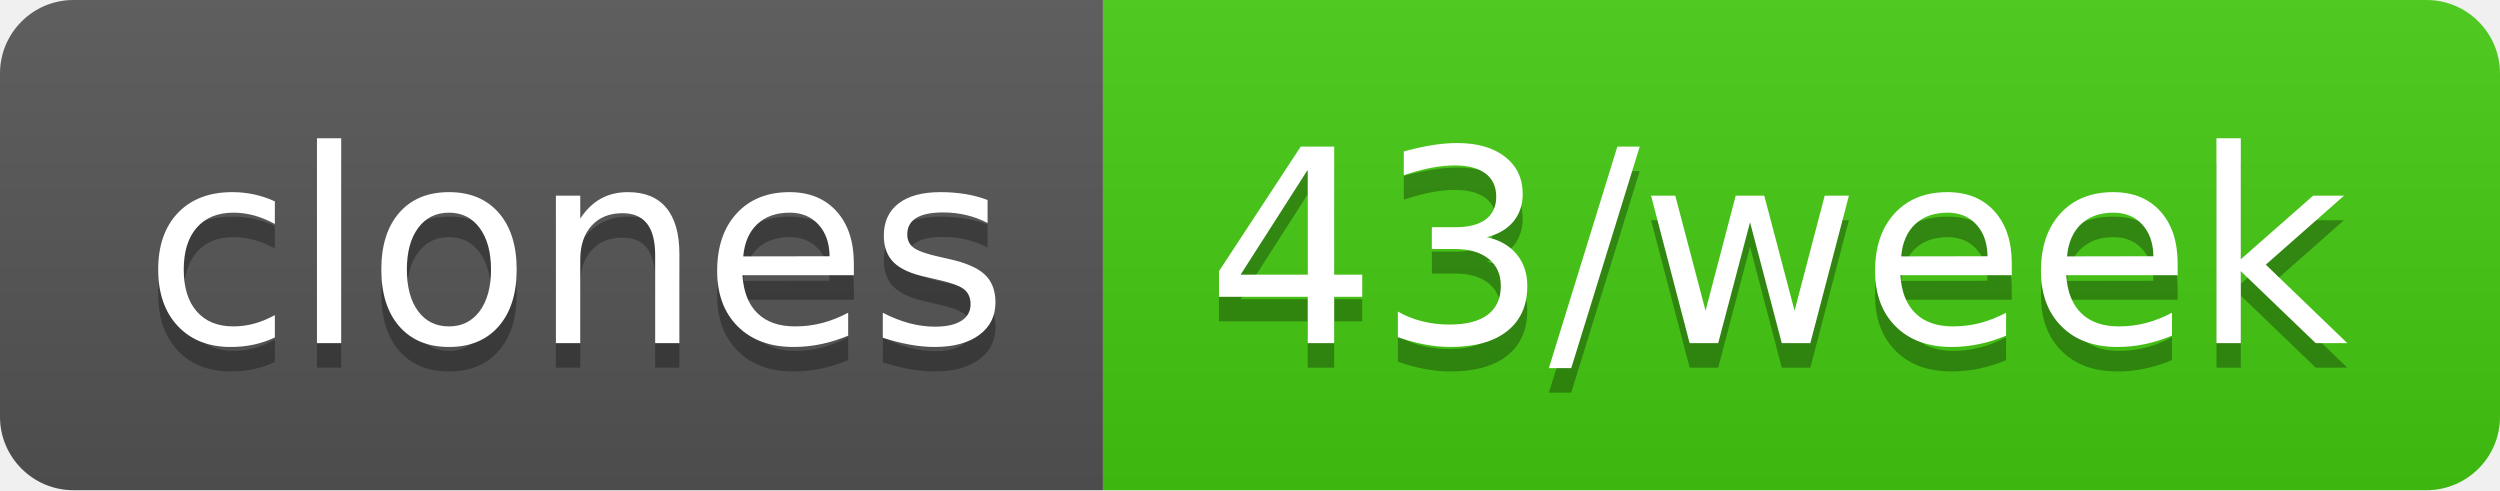
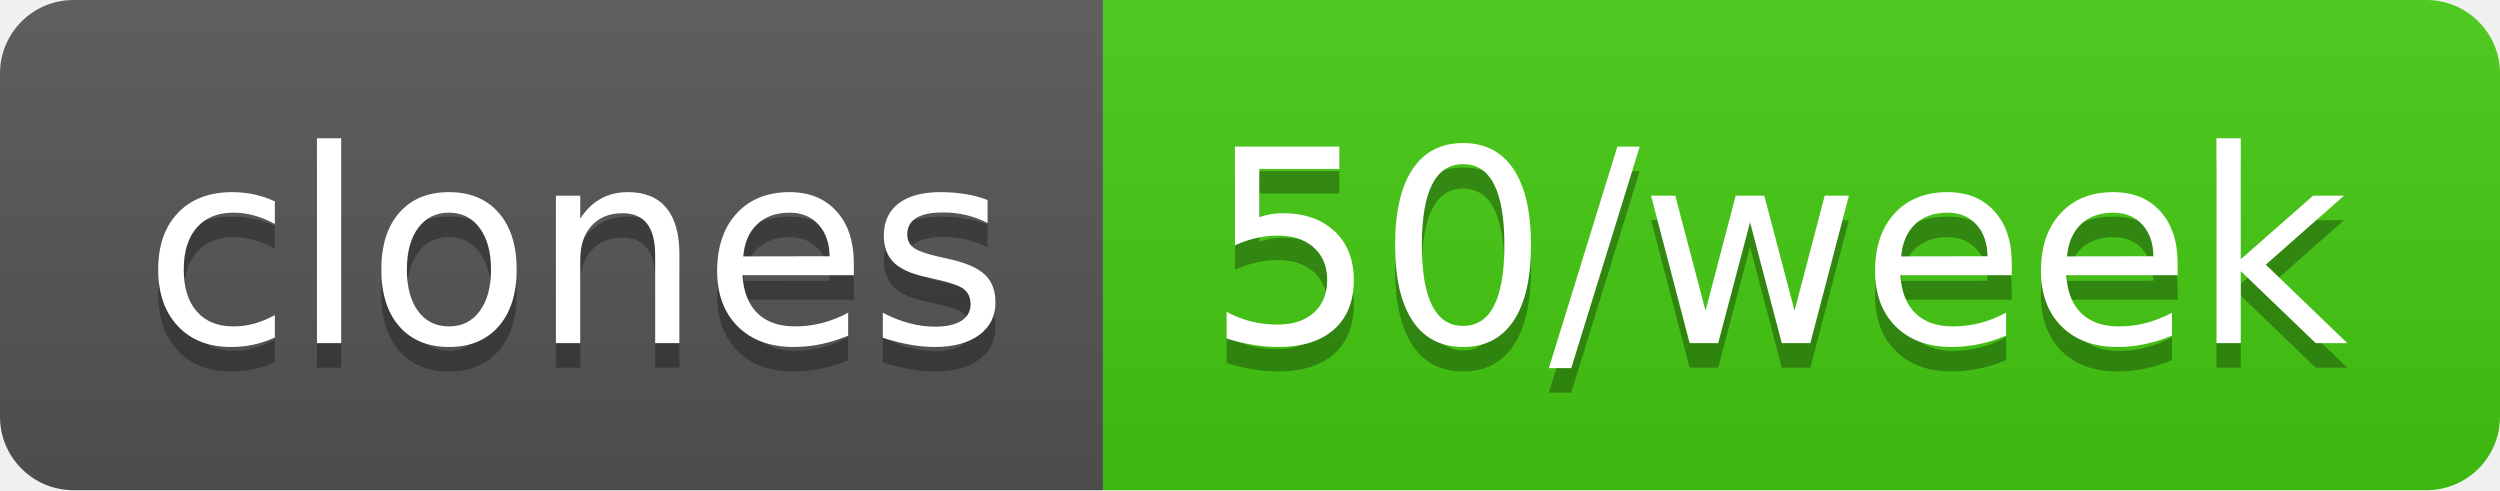
- <svg xmlns="http://www.w3.org/2000/svg" width="102" height="20" role="img" aria-label="clones: 43/week">
+ <svg xmlns="http://www.w3.org/2000/svg" width="102" height="20" role="img" aria-label="clones: 50/week">
  <linearGradient id="s" x2="0" y2="100%">
    <stop offset="0" stop-color="#bbb" stop-opacity=".1" />
    <stop offset="1" stop-opacity=".1" />
  </linearGradient>
  <clipPath id="r">
    <rect width="102" height="20" rx="3" fill="#fff" />
  </clipPath>
  <g clip-path="url(#r)">
    <rect width="45" height="20" fill="#555" />
    <rect x="45" width="57" height="20" fill="#4c1" />
    <rect width="102" height="20" fill="url(#s)" />
  </g>
  <g fill="#fff" text-anchor="middle" font-family="Verdana,Geneva,DejaVu Sans,sans-serif" text-rendering="geometricPrecision" font-size="110">
    <text aria-hidden="true" x="235" y="150" fill="#010101" fill-opacity=".3" transform="scale(.1)" textLength="350">clones</text>
    <text x="235" y="140" transform="scale(.1)" fill="#fff" textLength="350">clones</text>
-     <text aria-hidden="true" x="725" y="150" fill="#010101" fill-opacity=".3" transform="scale(.1)" textLength="470">43/week</text>
-     <text x="725" y="140" transform="scale(.1)" fill="#fff" textLength="470">43/week</text>
+     <text aria-hidden="true" x="725" y="150" fill="#010101" fill-opacity=".3" transform="scale(.1)" textLength="470">50/week</text>
+     <text x="725" y="140" transform="scale(.1)" fill="#fff" textLength="470">50/week</text>
  </g>
</svg>
